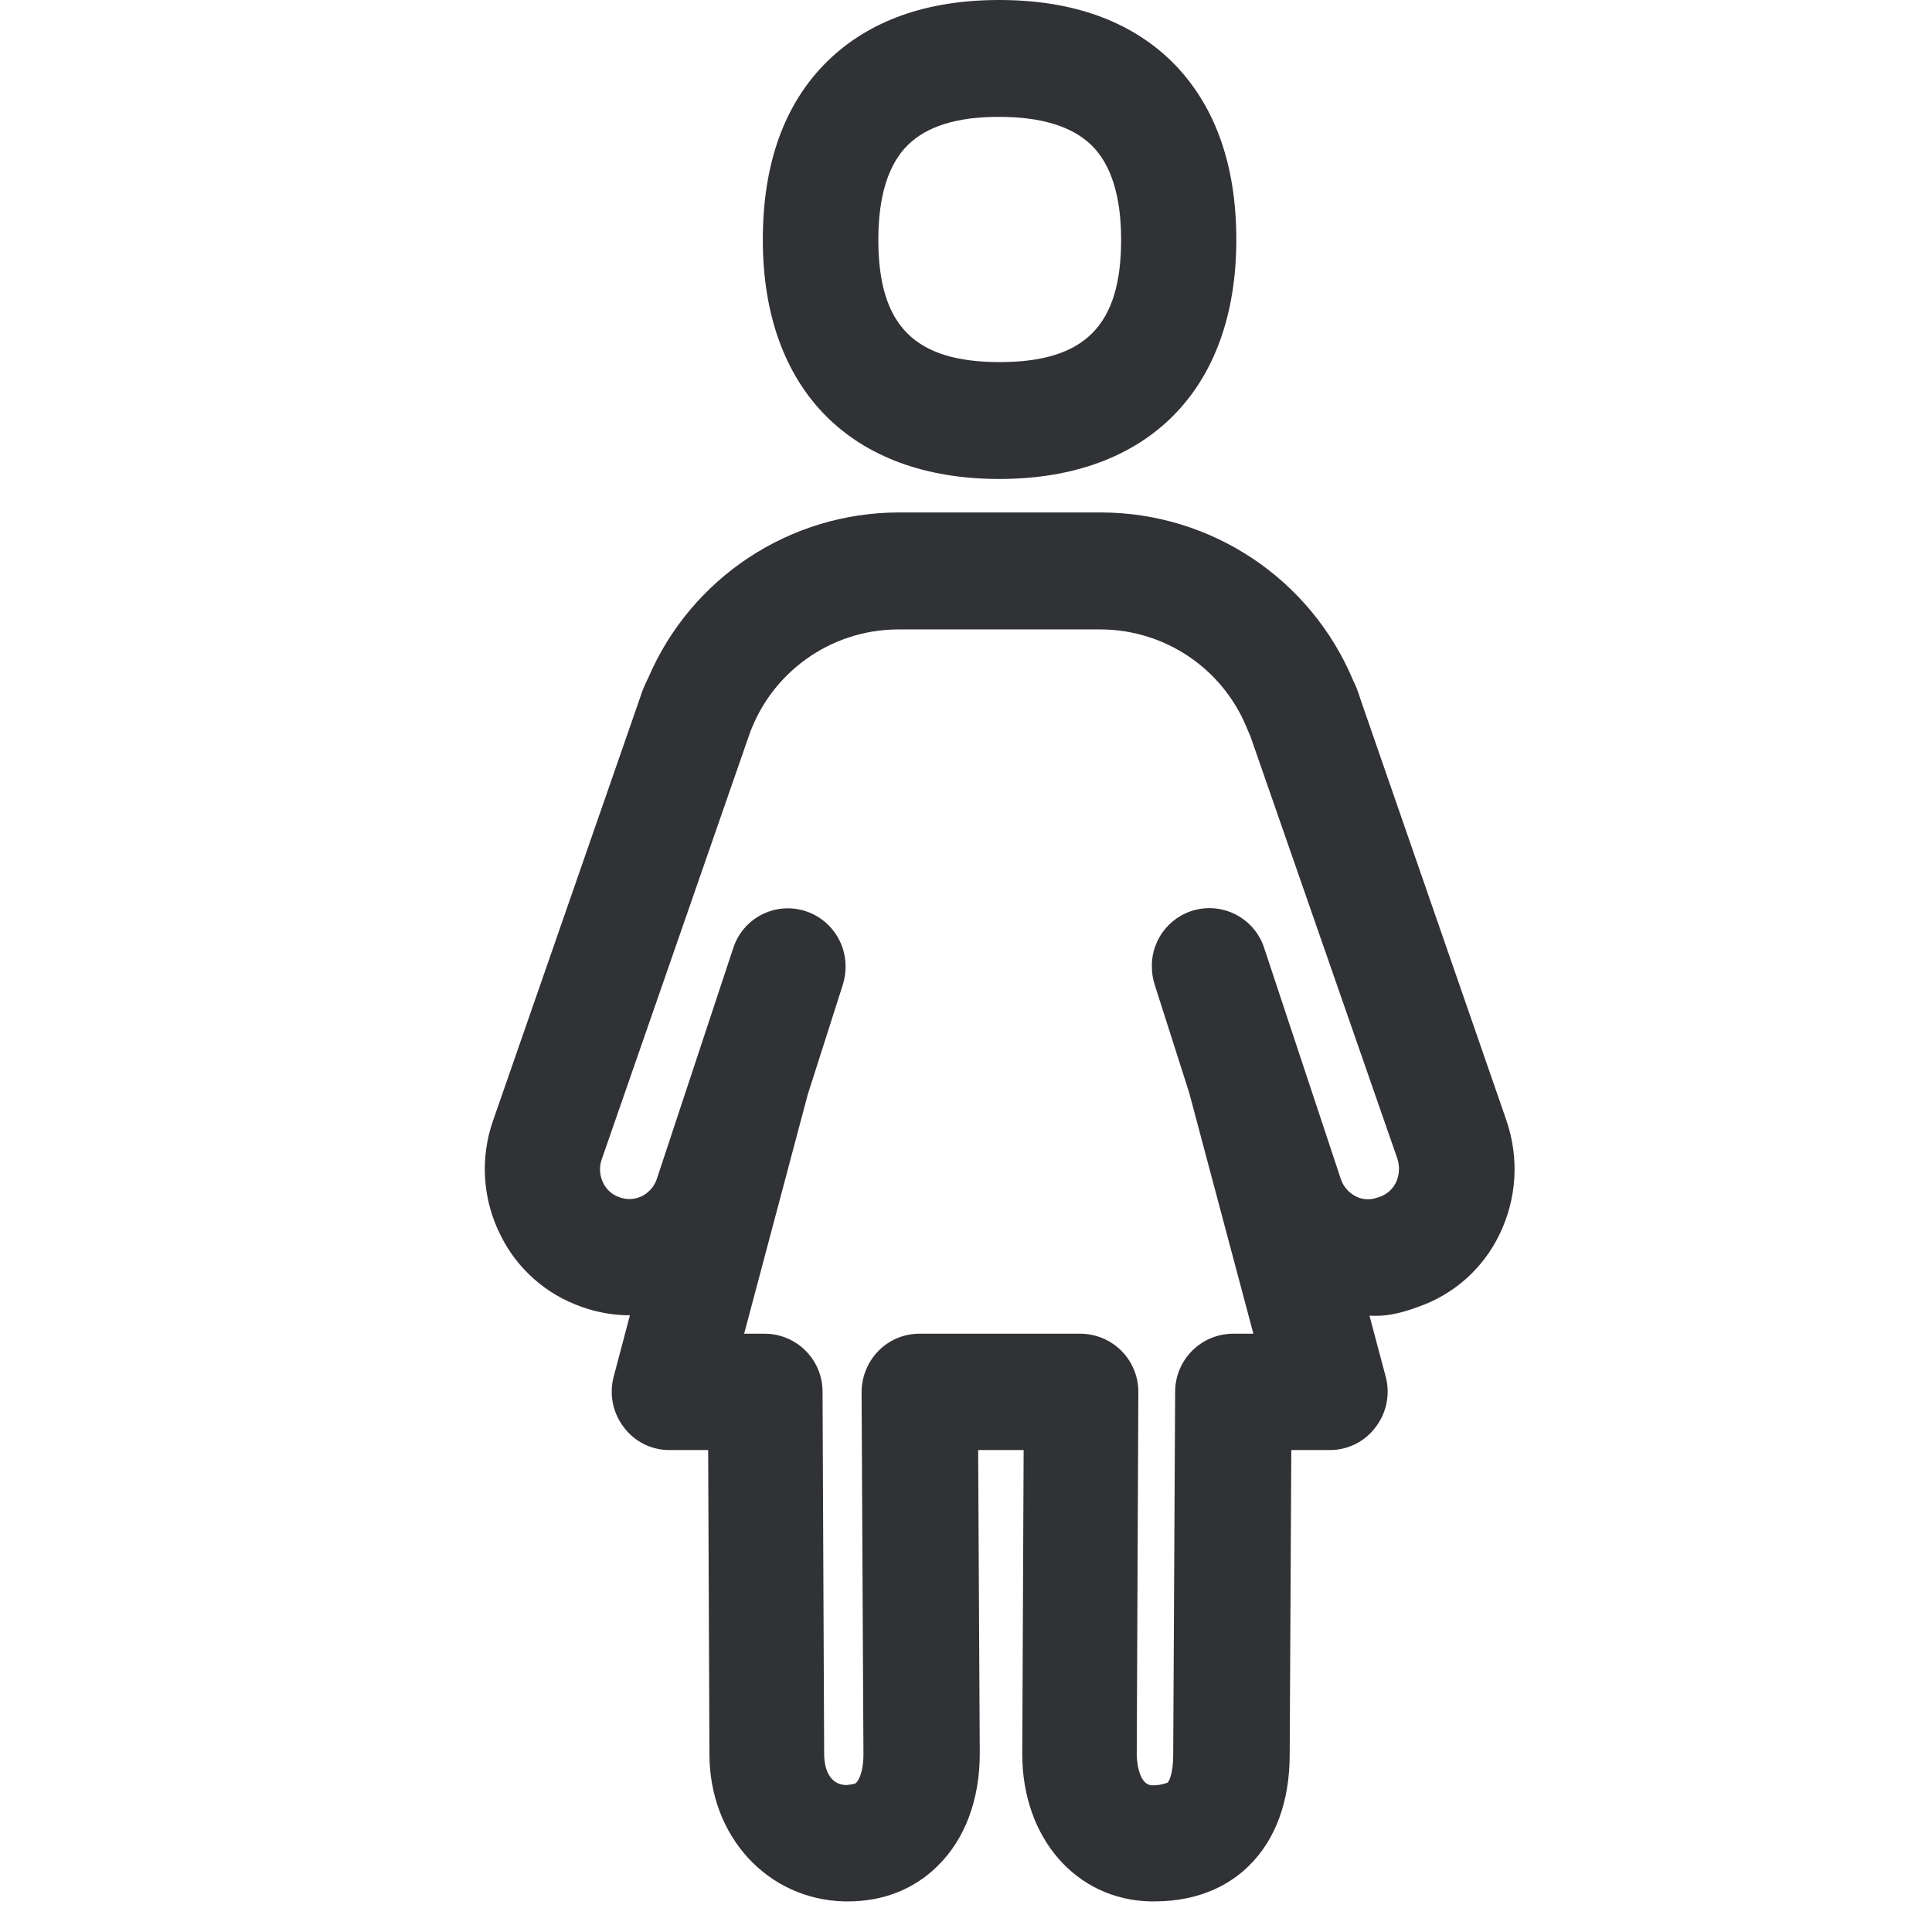
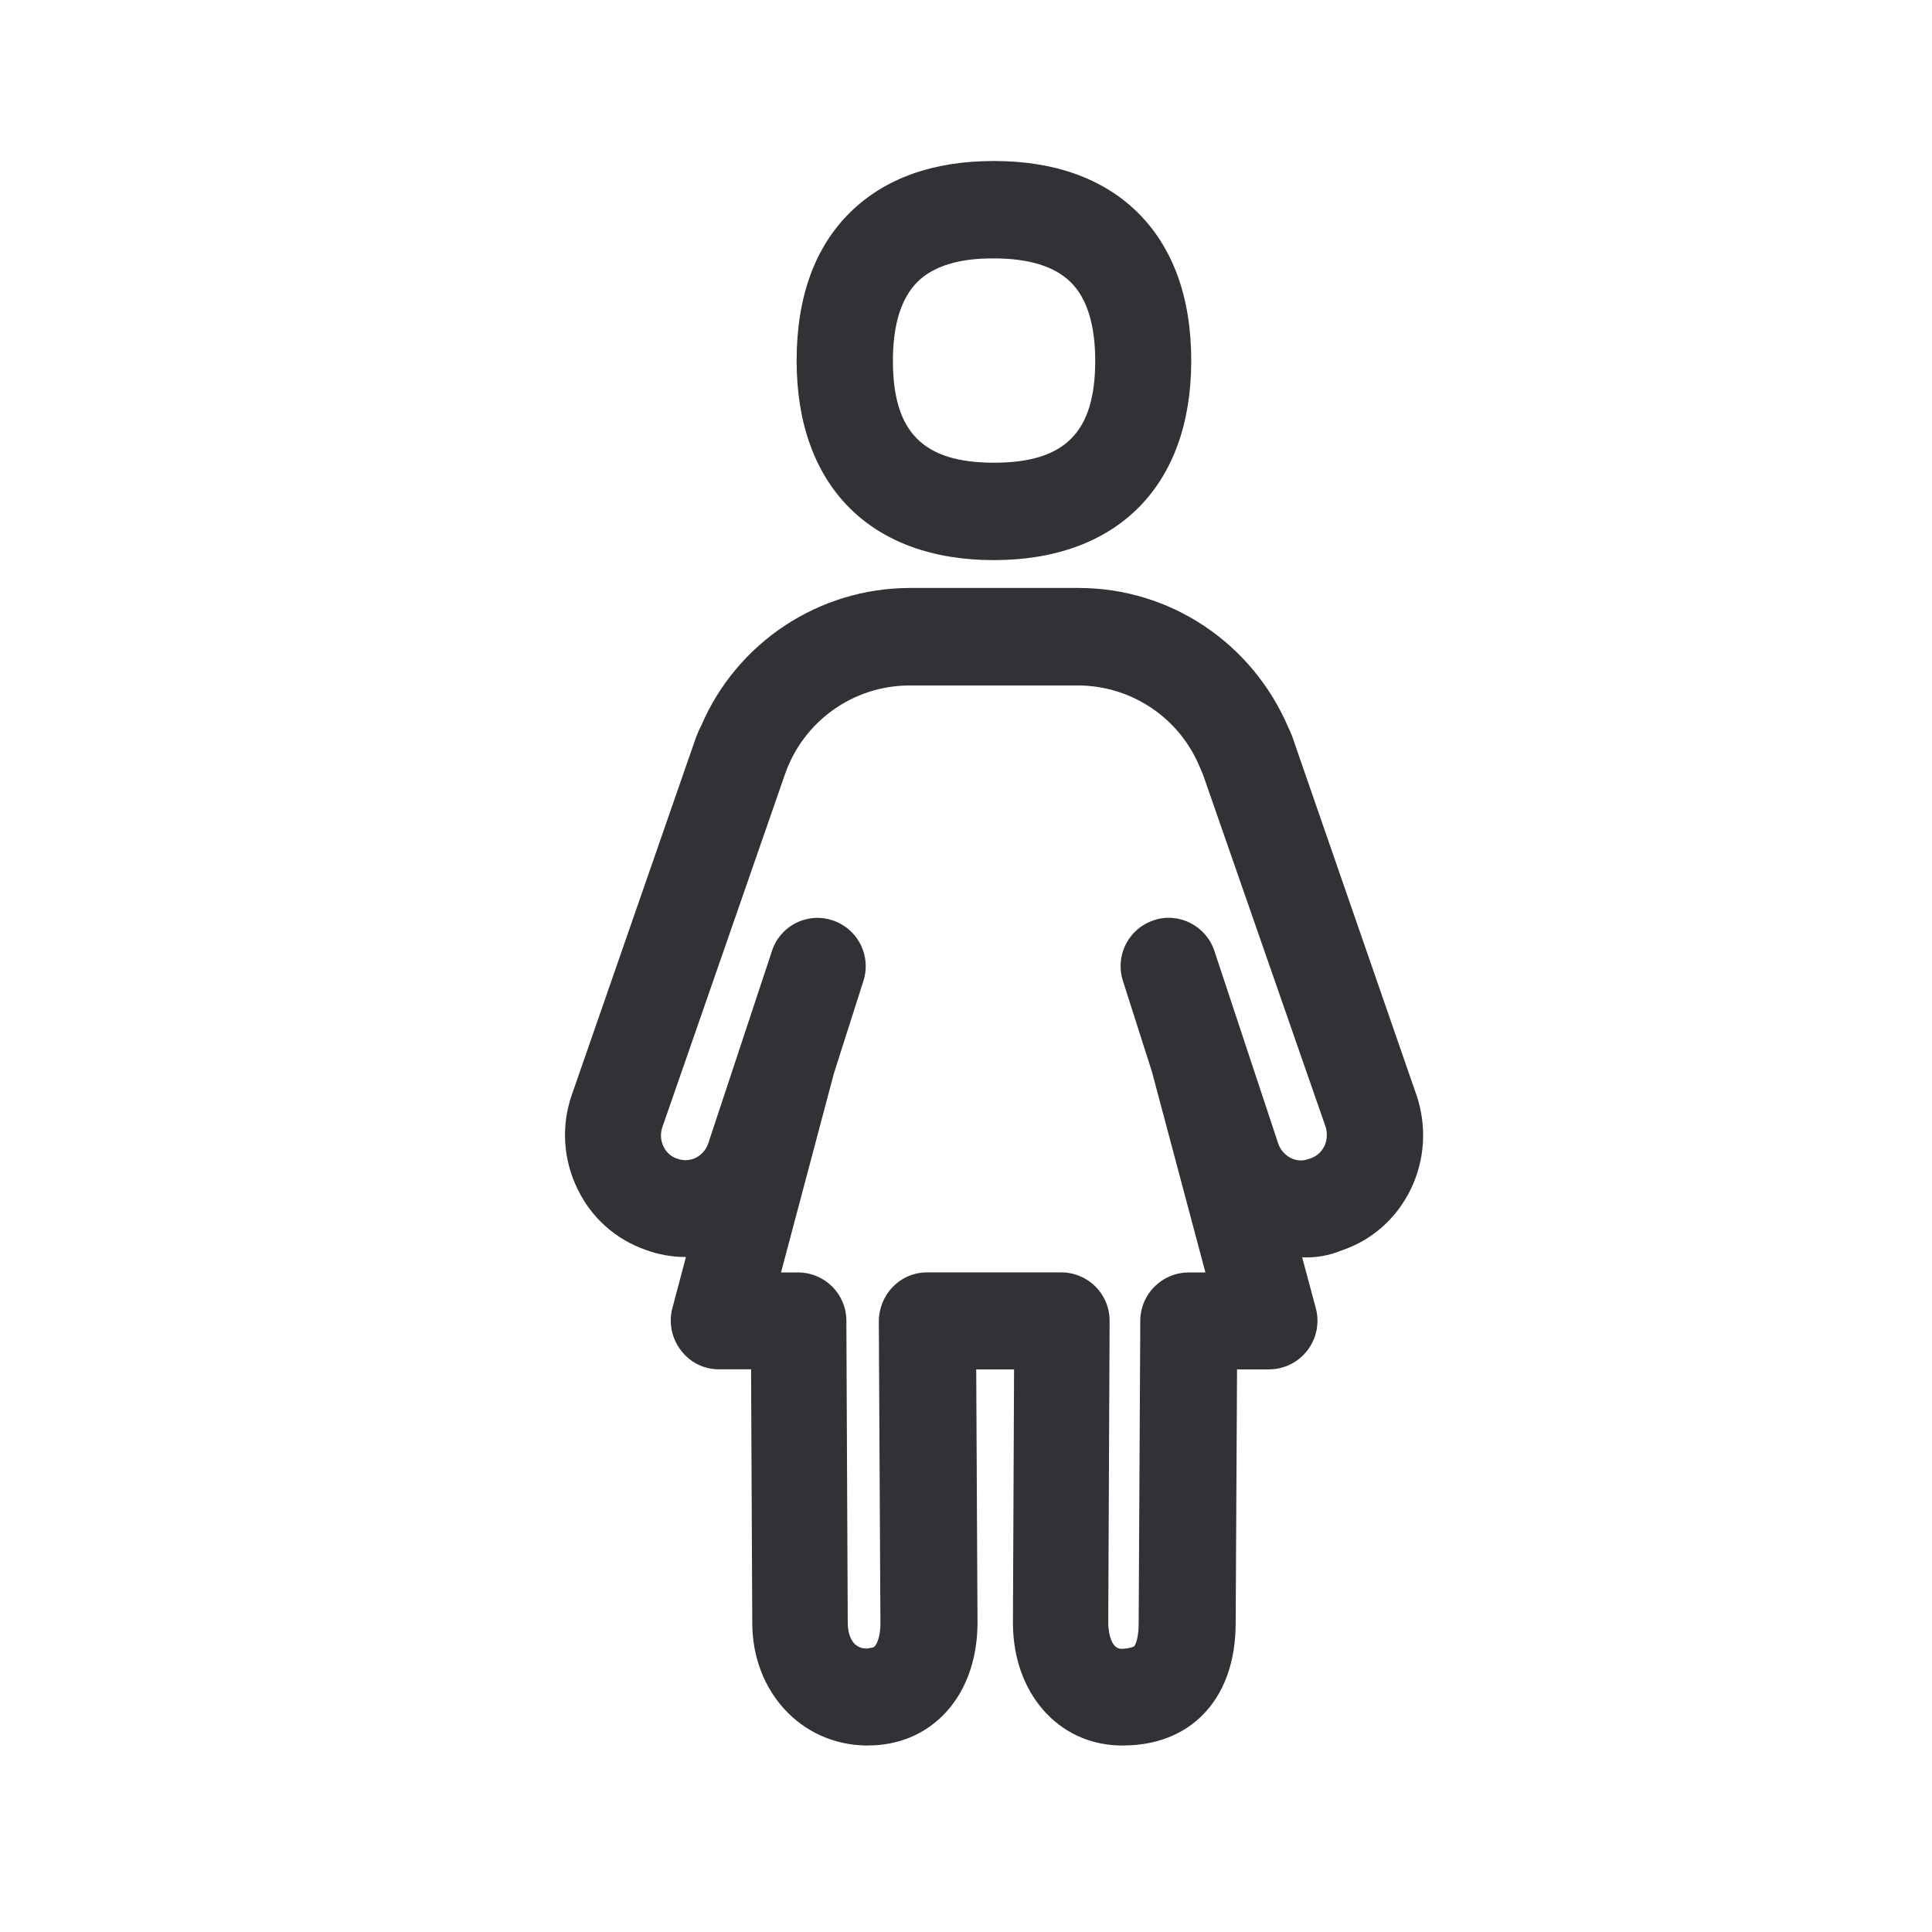
<svg xmlns="http://www.w3.org/2000/svg" width="24" height="24" viewBox="0 0 24 24">
-   <path d="M11.277 1.802c-.242.238-.366.635-.366 1.176 0 1.066.45 1.52 1.506 1.52 1.059 0 1.51-.454 1.51-1.52 0-.541-.125-.938-.37-1.176-.24-.232-.623-.35-1.14-.35-.518-.003-.901.114-1.14.35zm1.136 4.148c-1.838 0-2.937-1.11-2.937-2.972 0-.948.269-1.694.803-2.218.518-.505 1.234-.76 2.134-.76.901 0 1.617.255 2.135.756.534.525.81 1.27.81 2.222 0 1.862-1.103 2.972-2.945 2.972zm4.928 8.74a.407.407 0 00.02-.29l-1.828-5.254c-.007-.013-.044-.104-.05-.117a1.967 1.967 0 00-1.81-1.21h-2.517a1.967 1.967 0 00-1.855 1.327L7.472 14.41a.377.377 0 00.02.282.34.34 0 00.199.179.351.351 0 00.279-.01.373.373 0 00.188-.212l.948-2.864a.713.713 0 01.9-.467.72.72 0 01.498.689c0 .074-.01.148-.033.222l-.437 1.368-.79 2.971h.259a.72.72 0 01.715.723l.02 4.5c0 .091.02.377.276.384.088-.01.115-.02.121-.027.047-.047.091-.172.091-.35l-.023-4.5c0-.192.073-.377.208-.515a.707.707 0 01.507-.215h2.007a.722.722 0 01.716.73l-.02 4.504s.003.37.192.376a.505.505 0 00.191-.033c.024-.024.07-.128.07-.347l.024-4.507a.722.722 0 01.716-.723h.256l-.797-2.992-.43-1.347a.726.726 0 01-.034-.222.715.715 0 011.398-.222l.952 2.87a.376.376 0 00.188.209.33.33 0 00.262.013.354.354 0 00.232-.188zm1.375-.764c.158.47.124.968-.087 1.405a1.76 1.76 0 01-1.026.908c-.188.07-.386.12-.591.104l.201.756a.725.725 0 01-.124.629.707.707 0 01-.568.285h-.48l-.02 3.782c0 .575-.172 1.052-.502 1.378-.208.209-.581.447-1.18.447h-.043c-.925-.017-1.597-.786-1.597-1.828l.017-3.779h-.565l.02 3.775c0 .565-.184 1.06-.524 1.392-.292.289-.676.44-1.113.44h-.043c-.958-.023-1.678-.81-1.678-1.828l-.016-3.779h-.481a.702.702 0 01-.568-.285.725.725 0 01-.124-.629l.201-.76h-.003a1.76 1.76 0 01-.602-.107 1.768 1.768 0 01-1.008-.9 1.82 1.82 0 01-.091-1.4l1.832-5.27c.023-.074.054-.151.1-.242a3.39 3.39 0 013.113-2.054h2.518a3.4 3.4 0 013.126 2.088c.027.054.06.13.09.232l1.816 5.24z" fill="#313235" fill-rule="nonzero" />
+   <path d="M11.398 3.501c-.202.2-.306.53-.306.98 0 .889.376 1.267 1.255 1.267.883 0 1.258-.378 1.258-1.266 0-.451-.104-.782-.308-.98-.199-.194-.518-.292-.95-.292-.431-.003-.75.095-.95.291zm.947 3.457c-1.533 0-2.449-.924-2.449-2.476 0-.79.224-1.412.67-1.849.431-.42 1.028-.633 1.779-.633.75 0 1.347.213 1.778.63.446.437.675 1.06.675 1.852 0 1.552-.918 2.476-2.453 2.476zm4.106 7.283a.34.34 0 00.017-.241l-1.524-4.378c-.006-.011-.036-.087-.042-.098a1.64 1.64 0 00-1.507-1.009h-2.098A1.64 1.64 0 009.75 9.622l-1.524 4.386a.314.314 0 00.017.236c.02.042.067.115.165.148.11.04.193.011.232-.008a.31.31 0 00.157-.177l.79-2.386a.594.594 0 01.75-.39.6.6 0 01.387.76l-.364 1.14-.658 2.476h.216a.6.6 0 01.596.602l.017 3.75c0 .076.017.314.23.32.073-.008.095-.017.1-.022.04-.04.076-.143.076-.292l-.02-3.75c0-.16.062-.314.174-.429a.59.59 0 01.423-.18h1.673a.601.601 0 01.597.608l-.017 3.754s.002.308.16.314a.421.421 0 00.159-.028c.02-.02.059-.107.059-.289l.02-3.756a.602.602 0 01.596-.602h.213l-.664-2.493-.359-1.124a.6.6 0 01.387-.76c.31-.102.65.074.75.39l.793 2.393c.037.1.112.151.157.174.042.02.123.047.219.01a.295.295 0 00.193-.156zm1.146-.636c.131.392.103.807-.073 1.17-.177.362-.48.631-.855.757a1.14 1.14 0 01-.493.087l.169.63a.604.604 0 01-.577.762h-.401l-.017 3.151c0 .48-.143.877-.417 1.149-.174.174-.485.372-.983.372h-.037c-.77-.014-1.33-.655-1.33-1.523l.014-3.149h-.47l.016 3.146c0 .47-.154.882-.437 1.16-.244.24-.563.366-.927.366h-.037c-.798-.02-1.397-.675-1.397-1.523L9.33 17.01H8.93a.585.585 0 01-.473-.238.604.604 0 01-.104-.524l.168-.633h-.003c-.17 0-.339-.03-.501-.09a1.473 1.473 0 01-.84-.75A1.517 1.517 0 017.1 13.61l1.526-4.393c.02-.061.045-.126.084-.201a2.824 2.824 0 012.594-1.712h2.098c1.135 0 2.157.684 2.605 1.74.023.045.05.11.076.193l1.513 4.367z" fill="#313235" fill-rule="nonzero" />
</svg>
